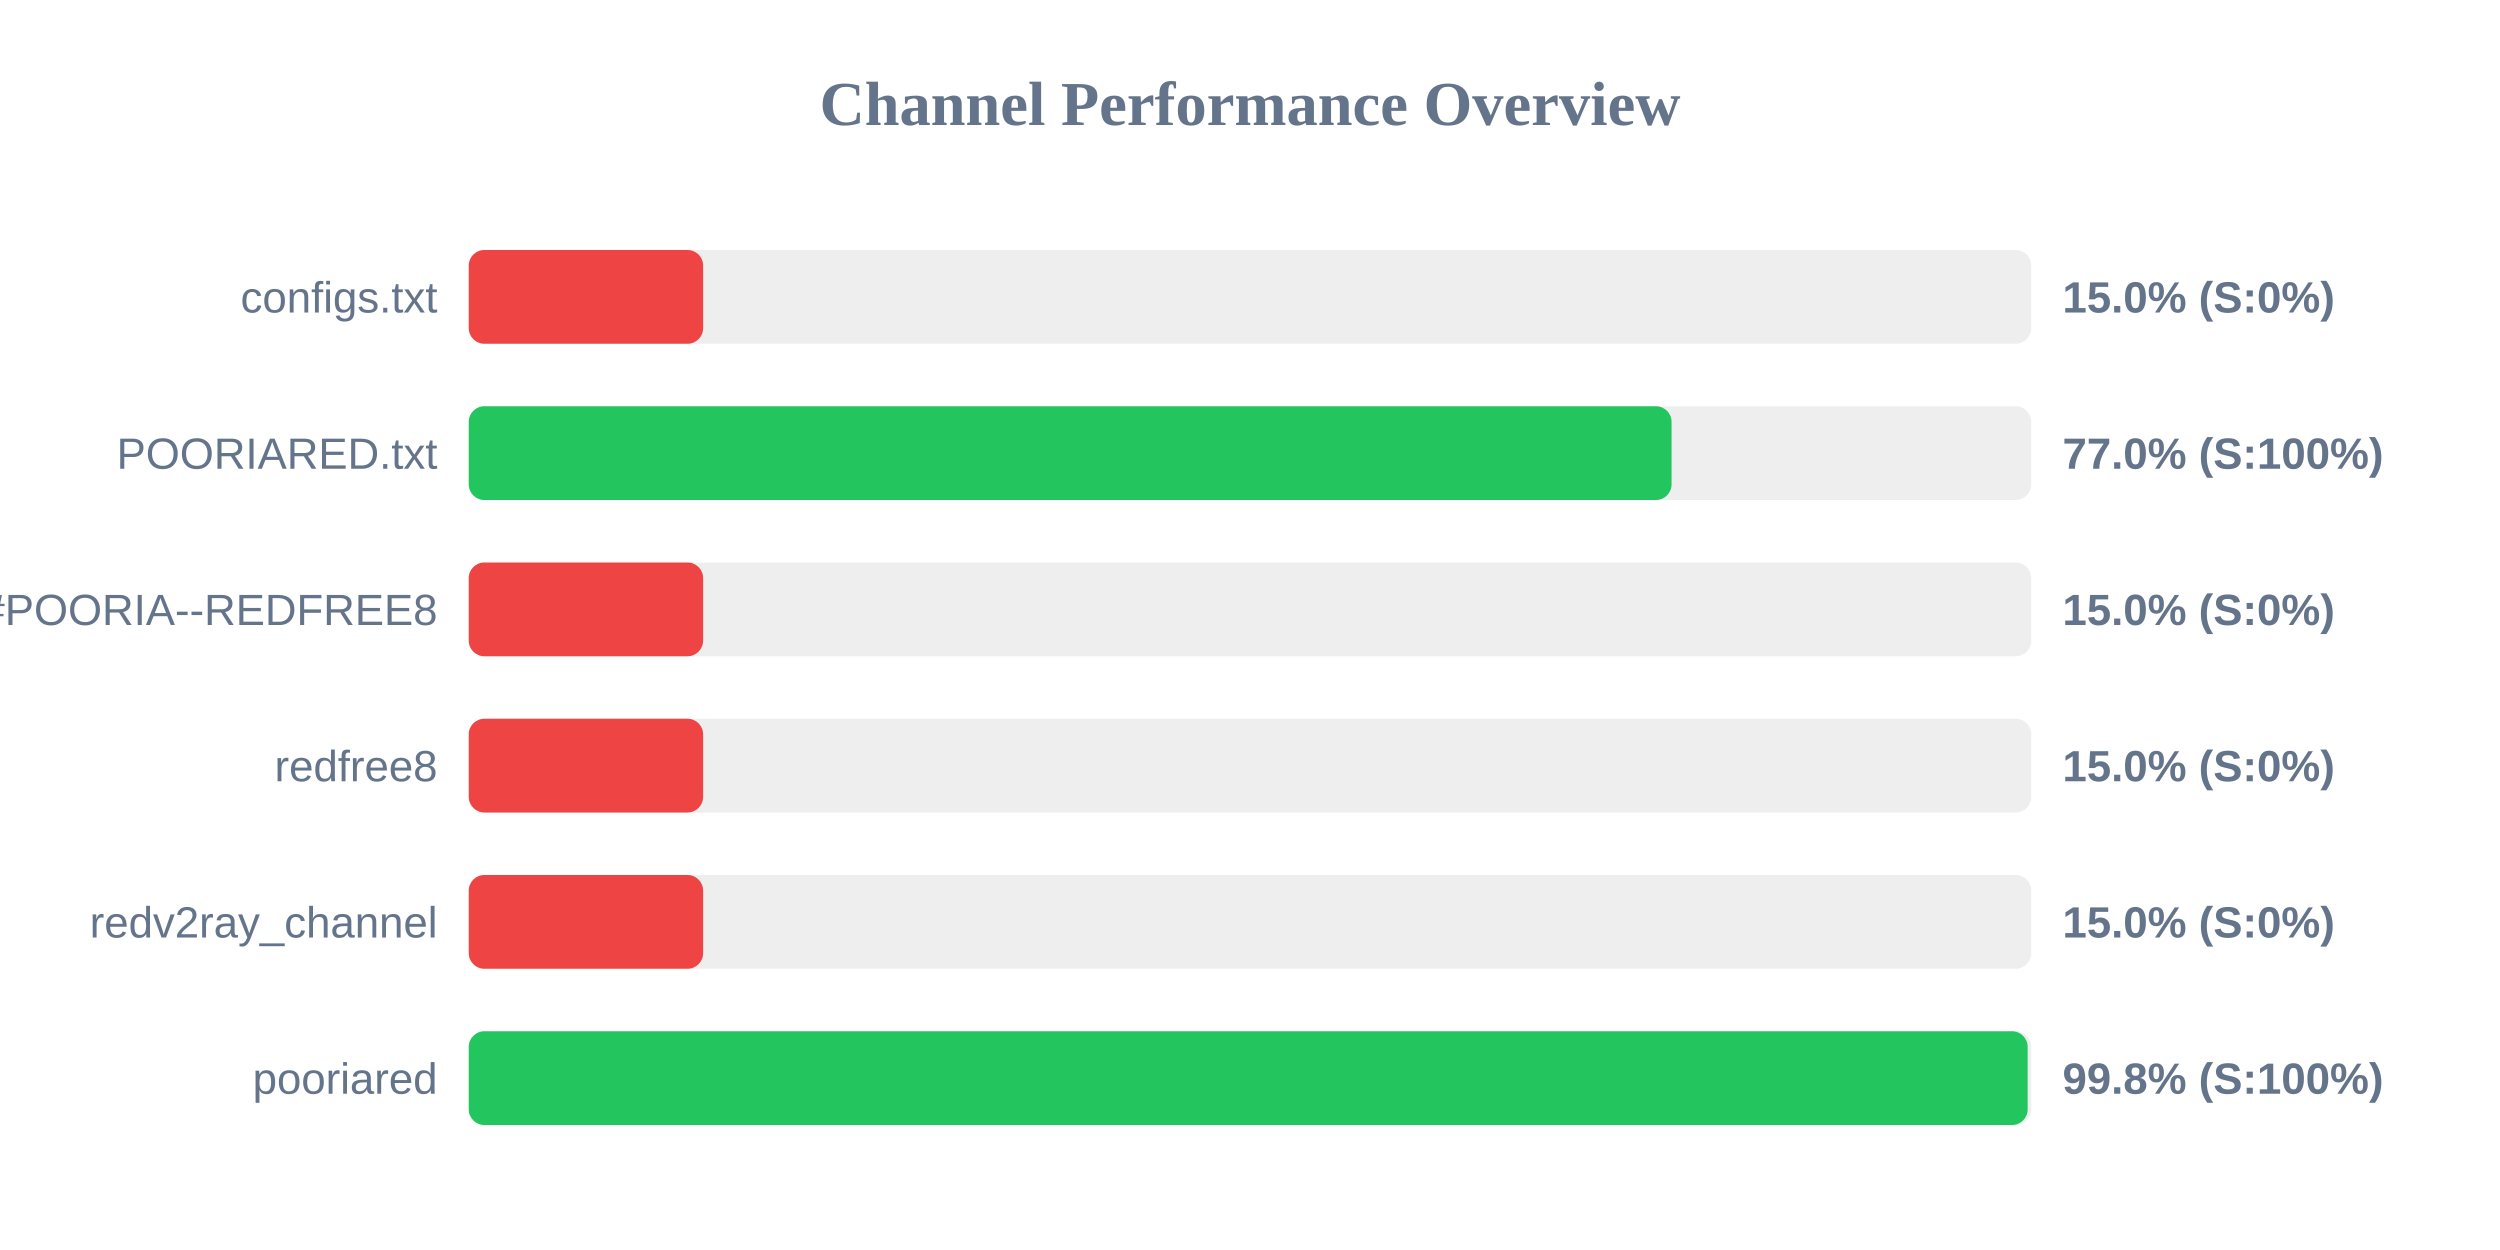
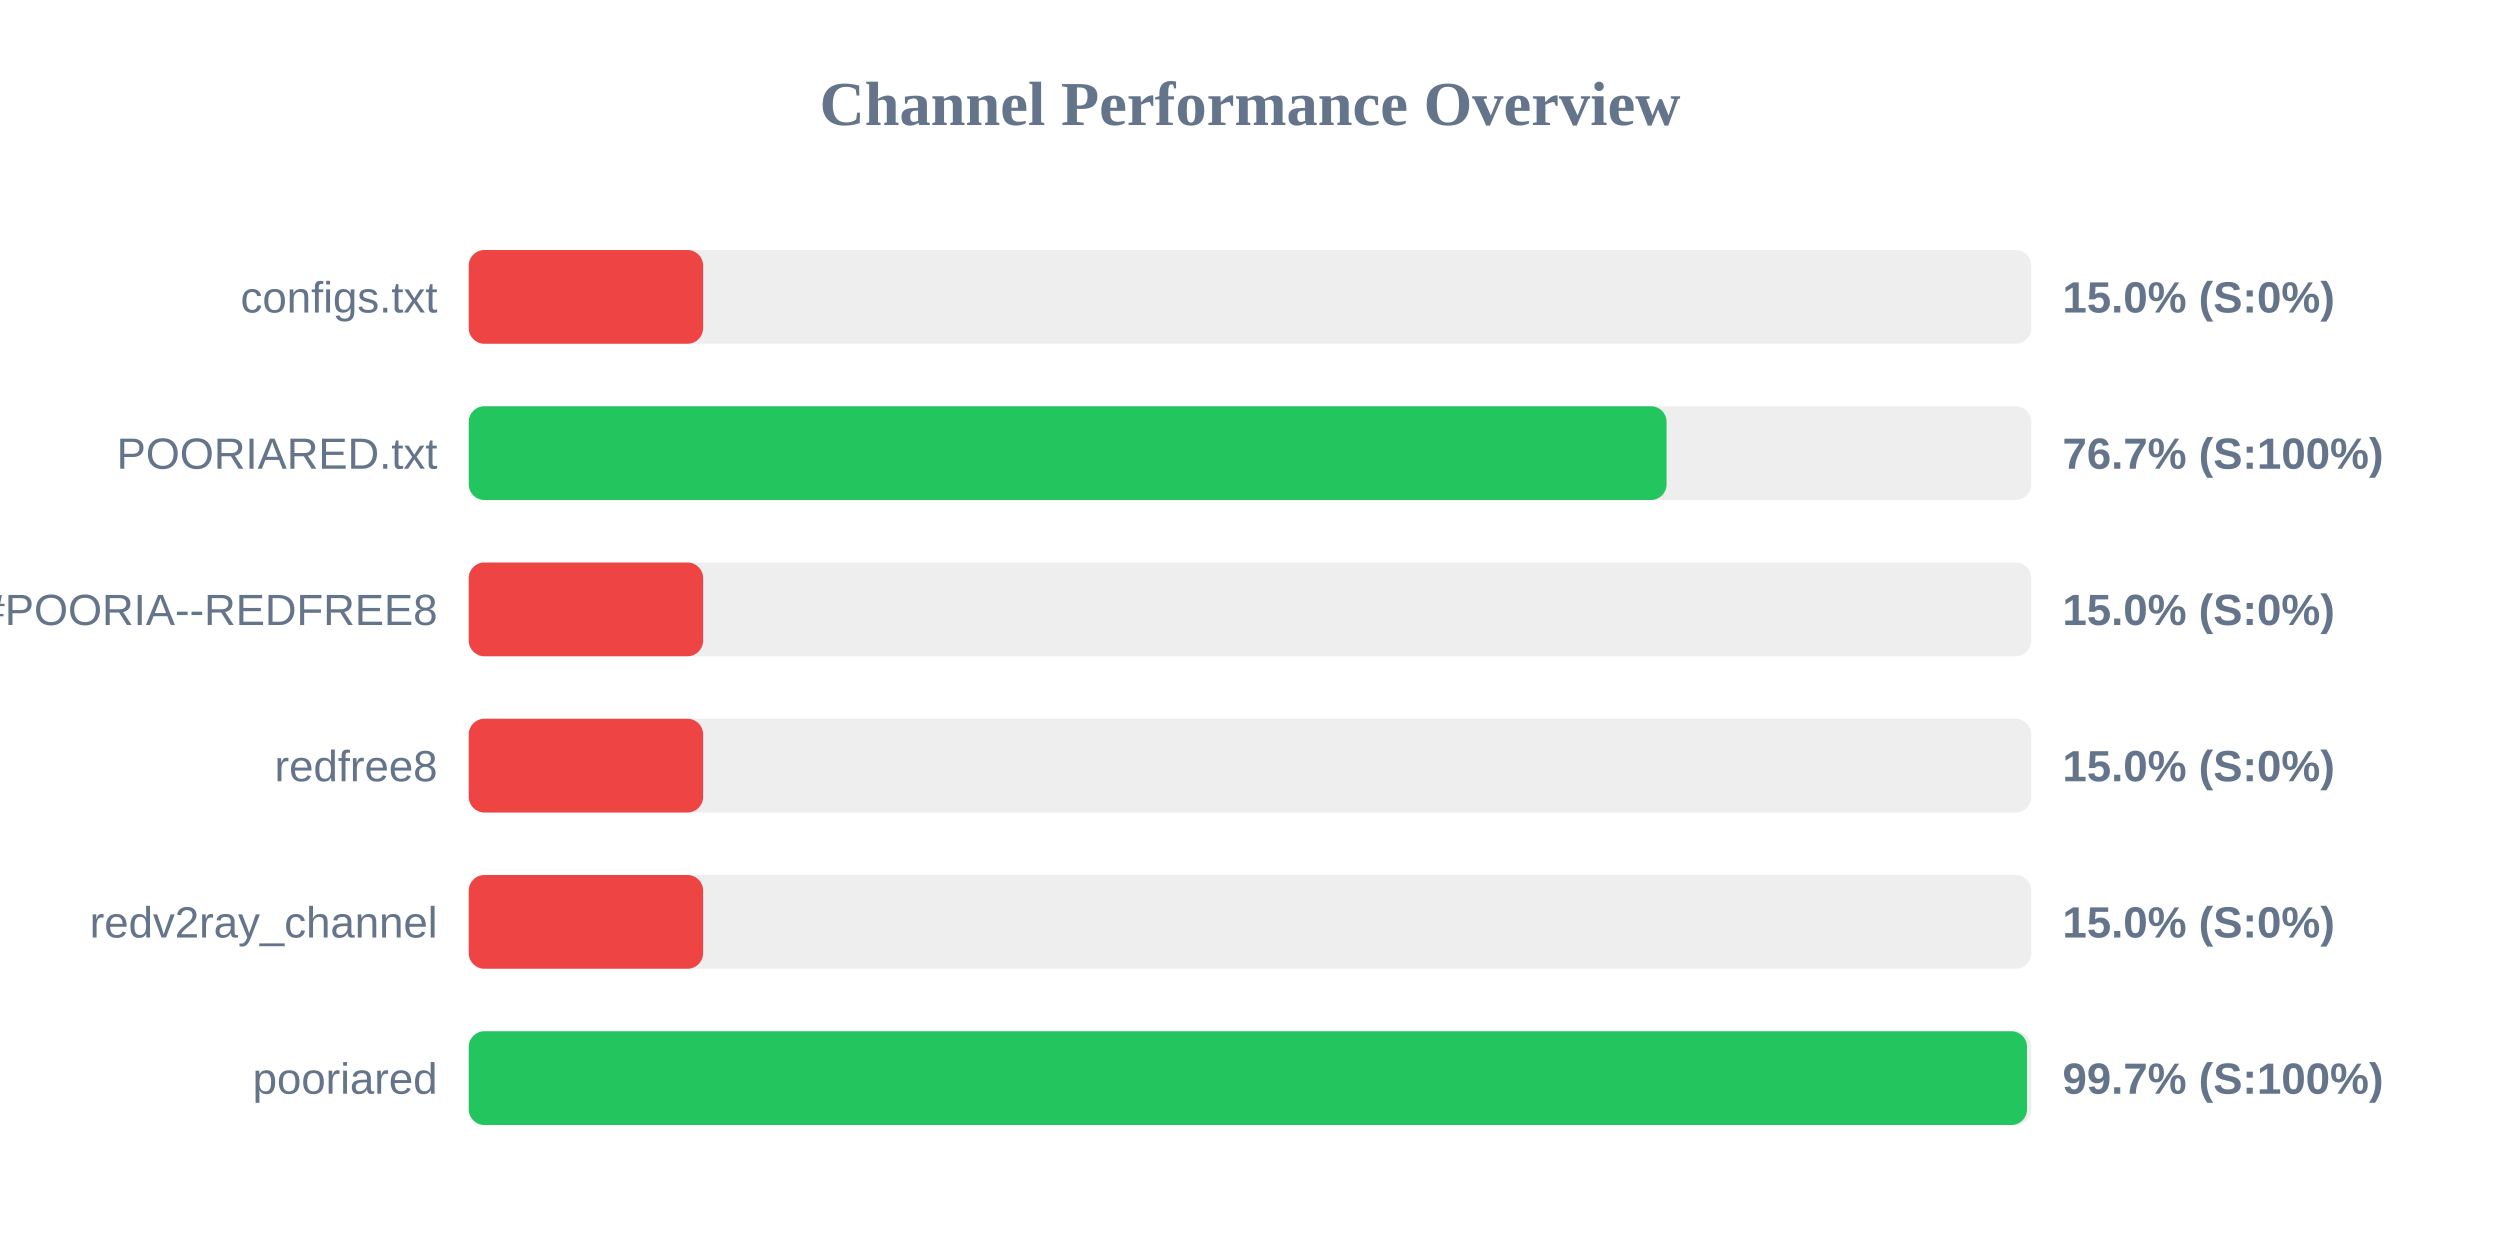
<svg xmlns="http://www.w3.org/2000/svg" width="800" height="400" version="1.1">
  <style>
        .row { font: 14px Arial; fill: #64748b; }
        .score { font: bold 14px Arial; fill: #64748b; }
    </style>
  <text x="400" y="40" text-anchor="middle" font-size="20px" font-weight="bold" fill="#64748b">Channel Performance Overview</text>
  <rect x="150" y="80" width="500" height="30" fill="#eee" rx="5" />
  <rect x="150" y="80" width="75.0" height="30" fill="#ef4444" rx="5" />
  <text x="140" y="100" text-anchor="end" class="row">configs.txt</text>
  <text x="660" y="100" text-anchor="start" class="score">15.0% (S:0%)</text>
  <rect x="150" y="130" width="500" height="30" fill="#eee" rx="5" />
-   <rect x="150" y="130" width="384.9" height="30" fill="#22c55e" rx="5" />
+   <rect x="150" y="130" width="383.3" height="30" fill="#22c55e" rx="5" />
  <text x="140" y="150" text-anchor="end" class="row">POORIARED.txt</text>
-   <text x="660" y="150" text-anchor="start" class="score">77.0% (S:100%)</text>
+   <text x="660" y="150" text-anchor="start" class="score">76.7% (S:100%)</text>
  <rect x="150" y="180" width="500" height="30" fill="#eee" rx="5" />
  <rect x="150" y="180" width="75.0" height="30" fill="#ef4444" rx="5" />
  <text x="140" y="200" text-anchor="end" class="row">POORIA--REDFREE8.txt#POORIA--REDFREE8</text>
  <text x="660" y="200" text-anchor="start" class="score">15.0% (S:0%)</text>
  <rect x="150" y="230" width="500" height="30" fill="#eee" rx="5" />
  <rect x="150" y="230" width="75.0" height="30" fill="#ef4444" rx="5" />
  <text x="140" y="250" text-anchor="end" class="row">redfree8</text>
  <text x="660" y="250" text-anchor="start" class="score">15.0% (S:0%)</text>
  <rect x="150" y="280" width="500" height="30" fill="#eee" rx="5" />
  <rect x="150" y="280" width="75.0" height="30" fill="#ef4444" rx="5" />
  <text x="140" y="300" text-anchor="end" class="row">redv2ray_channel</text>
  <text x="660" y="300" text-anchor="start" class="score">15.0% (S:0%)</text>
  <rect x="150" y="330" width="500" height="30" fill="#eee" rx="5" />
-   <rect x="150" y="330" width="498.85" height="30" fill="#22c55e" rx="5" />
+   <rect x="150" y="330" width="498.65" height="30" fill="#22c55e" rx="5" />
  <text x="140" y="350" text-anchor="end" class="row">pooriared</text>
-   <text x="660" y="350" text-anchor="start" class="score">99.8% (S:100%)</text>
+   <text x="660" y="350" text-anchor="start" class="score">99.7% (S:100%)</text>
</svg>
